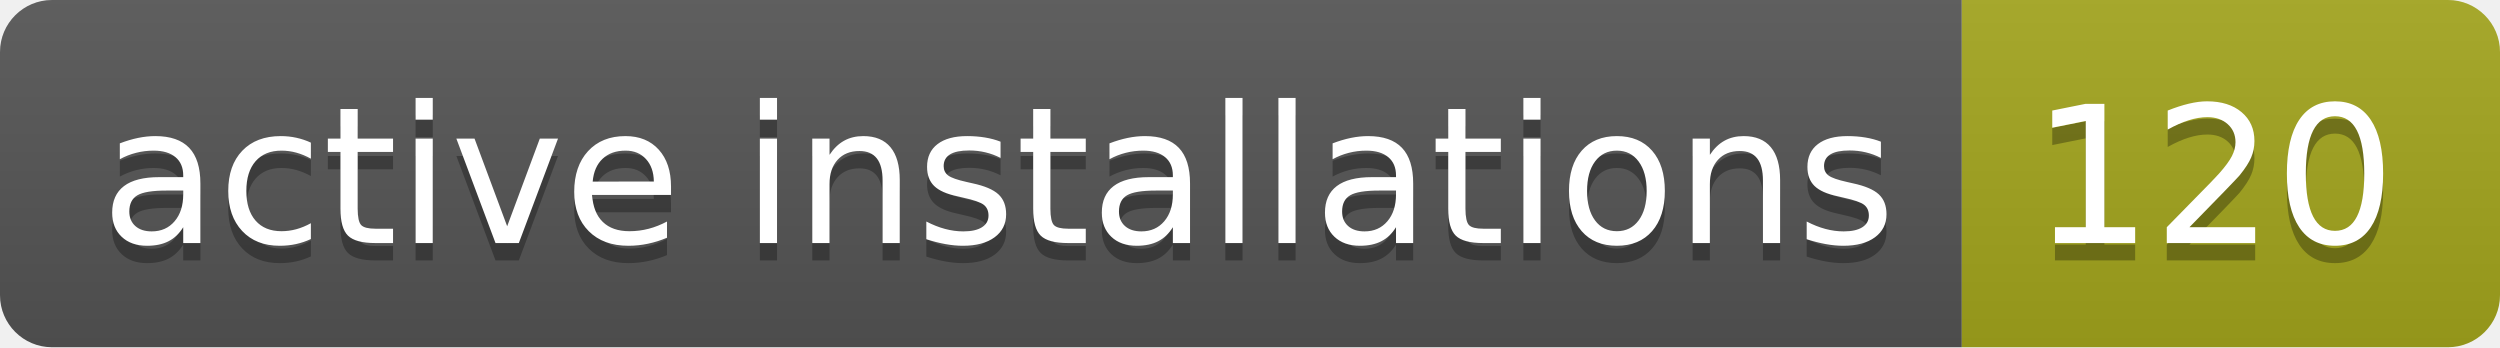
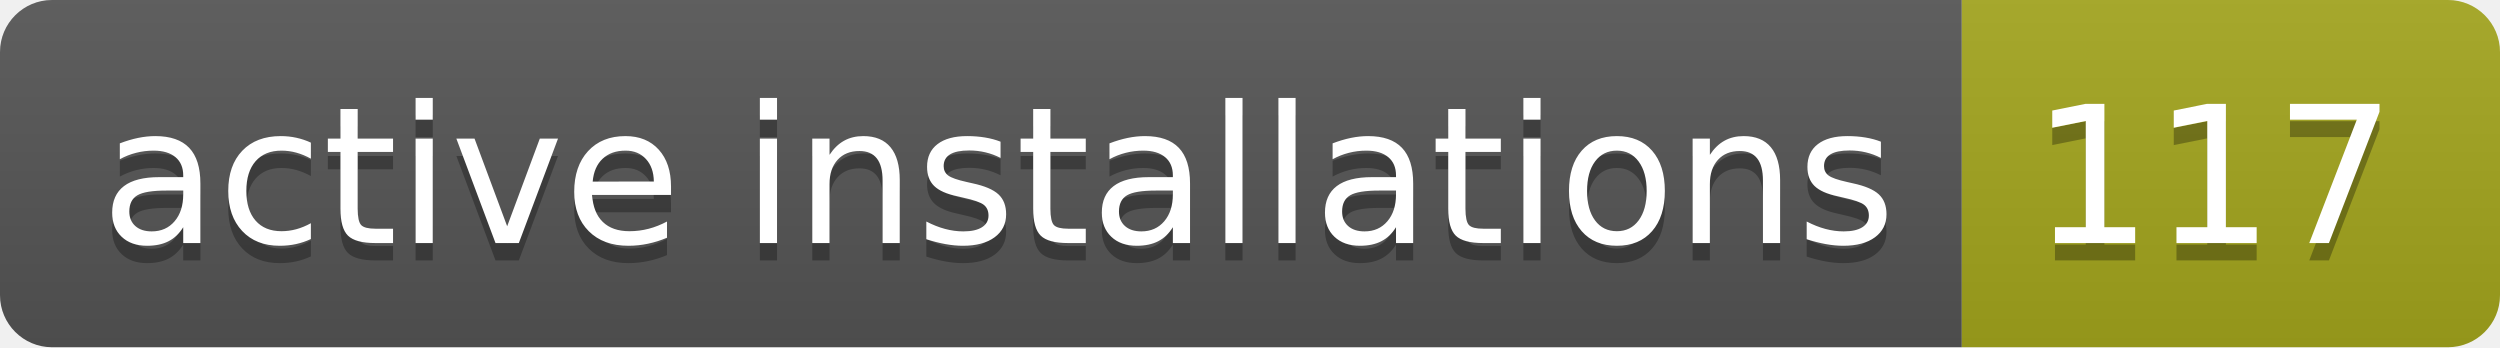
- <svg xmlns="http://www.w3.org/2000/svg" width="144" height="20" role="img" aria-label="active installations: 120">
+ <svg xmlns="http://www.w3.org/2000/svg" width="144" height="20" role="img" aria-label="active installations: 117">
  <linearGradient id="s" x2="0" y2="100%">
    <stop offset="0" stop-color="#bbb" stop-opacity=".1" />
    <stop offset="1" stop-opacity=".1" />
  </linearGradient>
  <clipPath id="r">
    <rect width="144" height="20" rx="3" fill="#fff" />
  </clipPath>
  <g clip-path="url(#r)">
    <rect width="113" height="20" fill="#555" />
    <rect x="113" width="31" height="20" fill="#a4a61d" />
    <rect width="144" height="20" fill="url(#s)" />
  </g>
  <g fill="#fff" text-anchor="middle" font-family="Verdana,Geneva,DejaVu Sans,sans-serif" text-rendering="geometricPrecision" font-size="110">
    <text aria-hidden="true" x="575" y="150" fill="#010101" fill-opacity=".3" transform="scale(.1)" textLength="1030">active installations</text>
    <text x="575" y="140" transform="scale(.1)" fill="#fff" textLength="1030">active installations</text>
-     <text aria-hidden="true" x="1275" y="150" fill="#010101" fill-opacity=".3" transform="scale(.1)" textLength="210">120</text>
-     <text x="1275" y="140" transform="scale(.1)" fill="#fff" textLength="210">120</text>
+     <text aria-hidden="true" x="1275" y="150" fill="#010101" fill-opacity=".3" transform="scale(.1)" textLength="210">117</text>
+     <text x="1275" y="140" transform="scale(.1)" fill="#fff" textLength="210">117</text>
  </g>
</svg>
